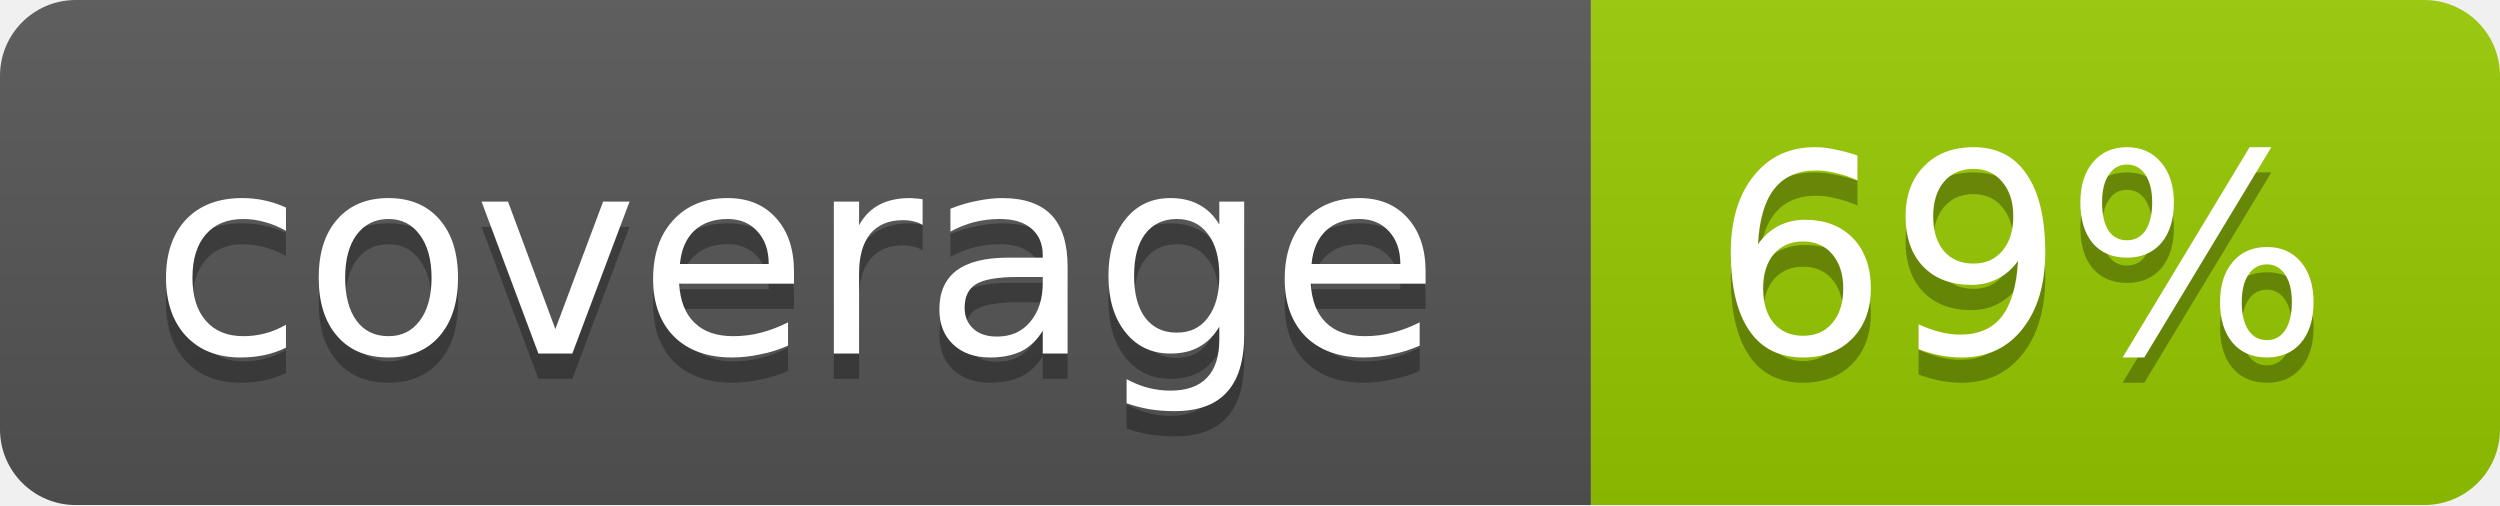
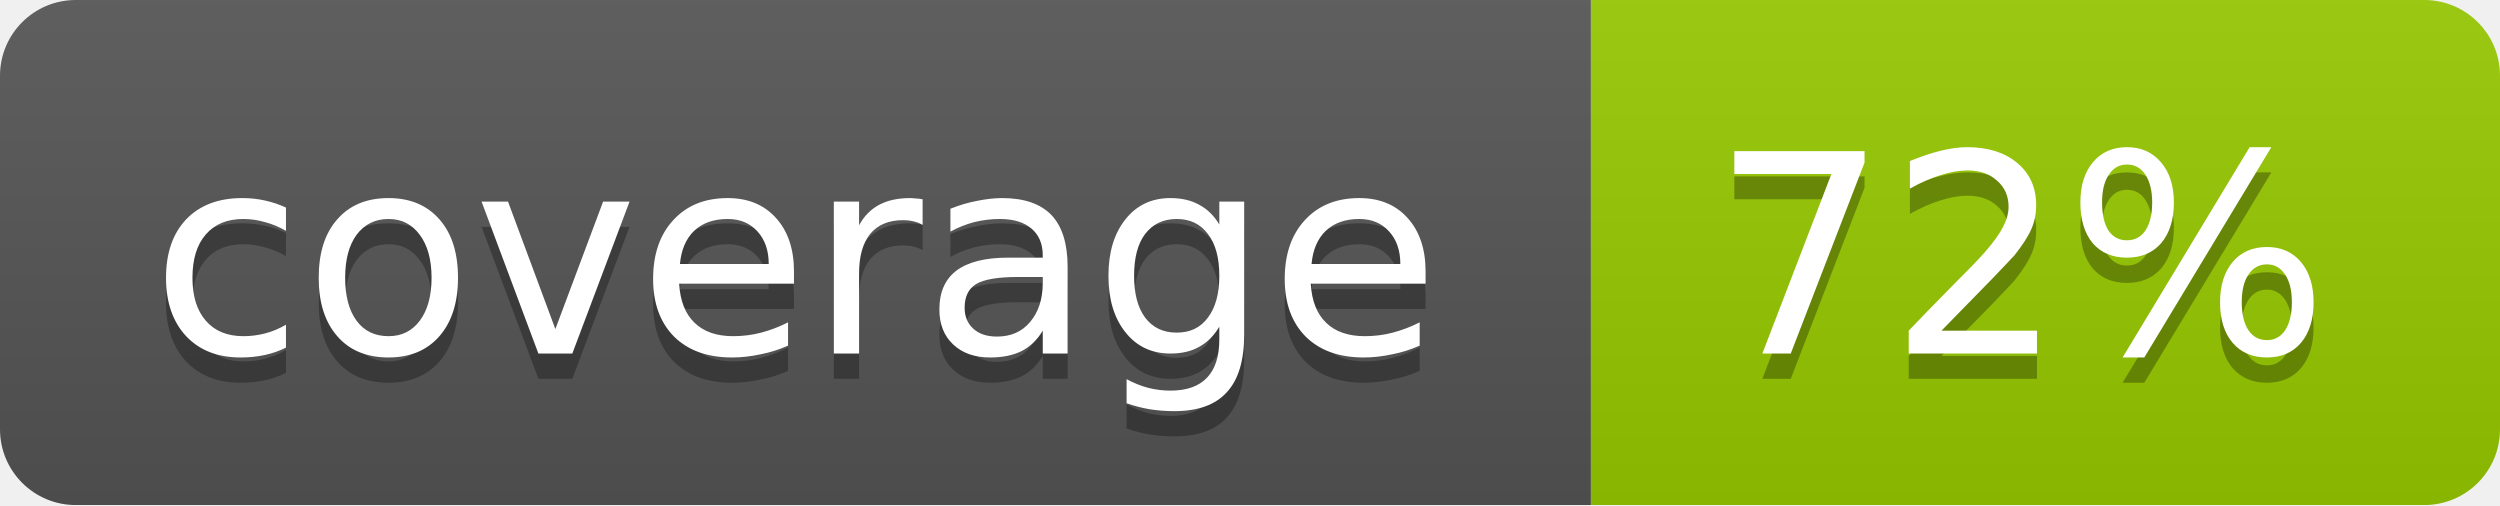
- <svg xmlns="http://www.w3.org/2000/svg" width="99" height="20" role="img" aria-label="coverage: 69%">
+ <svg xmlns="http://www.w3.org/2000/svg" width="99" height="20" role="img" aria-label="coverage: 72%">
  <linearGradient id="b" x2="0" y2="100%">
    <stop offset="0" stop-color="#bbb" stop-opacity=".1" />
    <stop offset="1" stop-opacity=".1" />
  </linearGradient>
  <mask id="a">
    <rect width="99" height="20" rx="3" fill="#fff" />
  </mask>
  <g mask="url(#a)">
    <path fill="#555" d="M0 0h63v20H0z" />
    <path fill="#97ca00" d="M63 0h36v20H63z" />
    <path fill="url(#b)" d="M0 0h99v20H0z" />
  </g>
  <g fill="#fff" text-anchor="middle" font-family="DejaVu Sans,Verdana,Geneva,sans-serif" font-size="11">
    <text x="31.5" y="15" fill="#010101" fill-opacity=".3">coverage</text>
    <text x="31.5" y="14">coverage</text>
-     <text x="80" y="15" fill="#010101" fill-opacity=".3">69%</text>
-     <text x="80" y="14">69%</text>
+     <text x="80" y="15" fill="#010101" fill-opacity=".3">72%</text>
+     <text x="80" y="14">72%</text>
  </g>
</svg>
